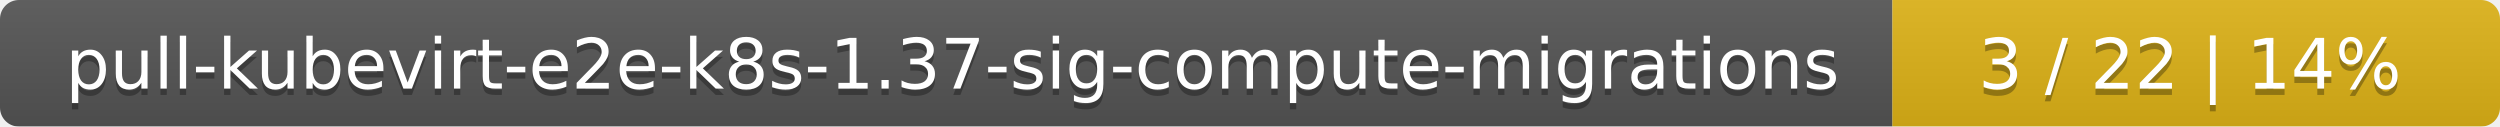
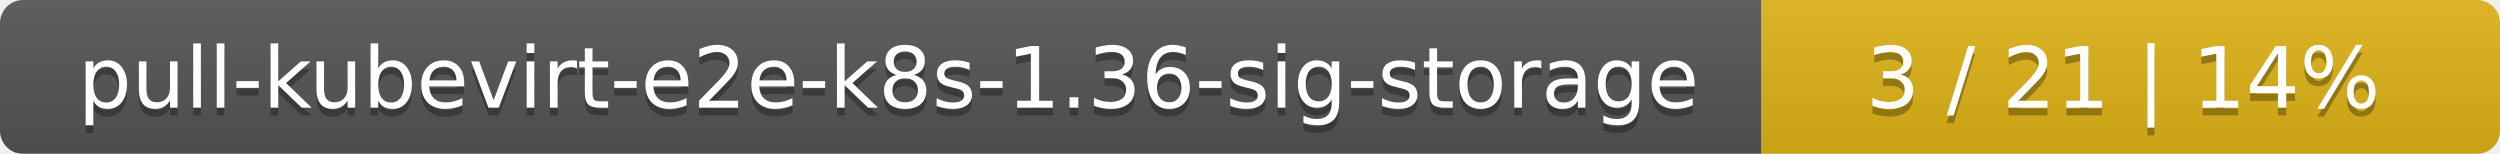
- <svg xmlns="http://www.w3.org/2000/svg" width="395" height="20">
+ <svg xmlns="http://www.w3.org/2000/svg" width="325" height="20">
  <linearGradient id="smooth" x2="0" y2="100%">
    <stop offset="0" stop-color="#bbb" stop-opacity=".1" />
    <stop offset="1" stop-opacity=".1" />
  </linearGradient>
  <mask id="round">
-     <rect width="395" height="20" rx="3" fill="#fff" />
+     <rect width="325" height="20" rx="3" fill="#fff" />
  </mask>
  <g mask="url(#round)">
-     <rect width="299" height="20" fill="#555" />
-     <rect x="299" width="96" height="20" fill="#dfb317" />
-     <rect width="395" height="20" fill="url(#smooth)" />
+     <rect width="229" height="20" fill="#555" />
+     <rect x="229" width="96" height="20" fill="#dfb317" />
+     <rect width="325" height="20" fill="url(#smooth)" />
  </g>
  <g fill="#fff" text-anchor="middle" font-family="DejaVu Sans,Verdana,Geneva,sans-serif" font-size="11">
-     <text x="150.5" y="15" fill="#010101" fill-opacity=".3">pull-kubevirt-e2e-k8s-1.37-sig-compute-migrations</text>
-     <text x="150.5" y="14">pull-kubevirt-e2e-k8s-1.37-sig-compute-migrations</text>
-     <text x="346" y="15" fill="#010101" fill-opacity=".3">3 / 22    |    14%</text>
-     <text x="346" y="14">3 / 22    |    14%</text>
+     <text x="115.5" y="15" fill="#010101" fill-opacity=".3">pull-kubevirt-e2e-k8s-1.36-sig-storage</text>
+     <text x="115.5" y="14">pull-kubevirt-e2e-k8s-1.36-sig-storage</text>
+     <text x="276" y="15" fill="#010101" fill-opacity=".3">3 / 21    |    14%</text>
+     <text x="276" y="14">3 / 21    |    14%</text>
  </g>
</svg>
